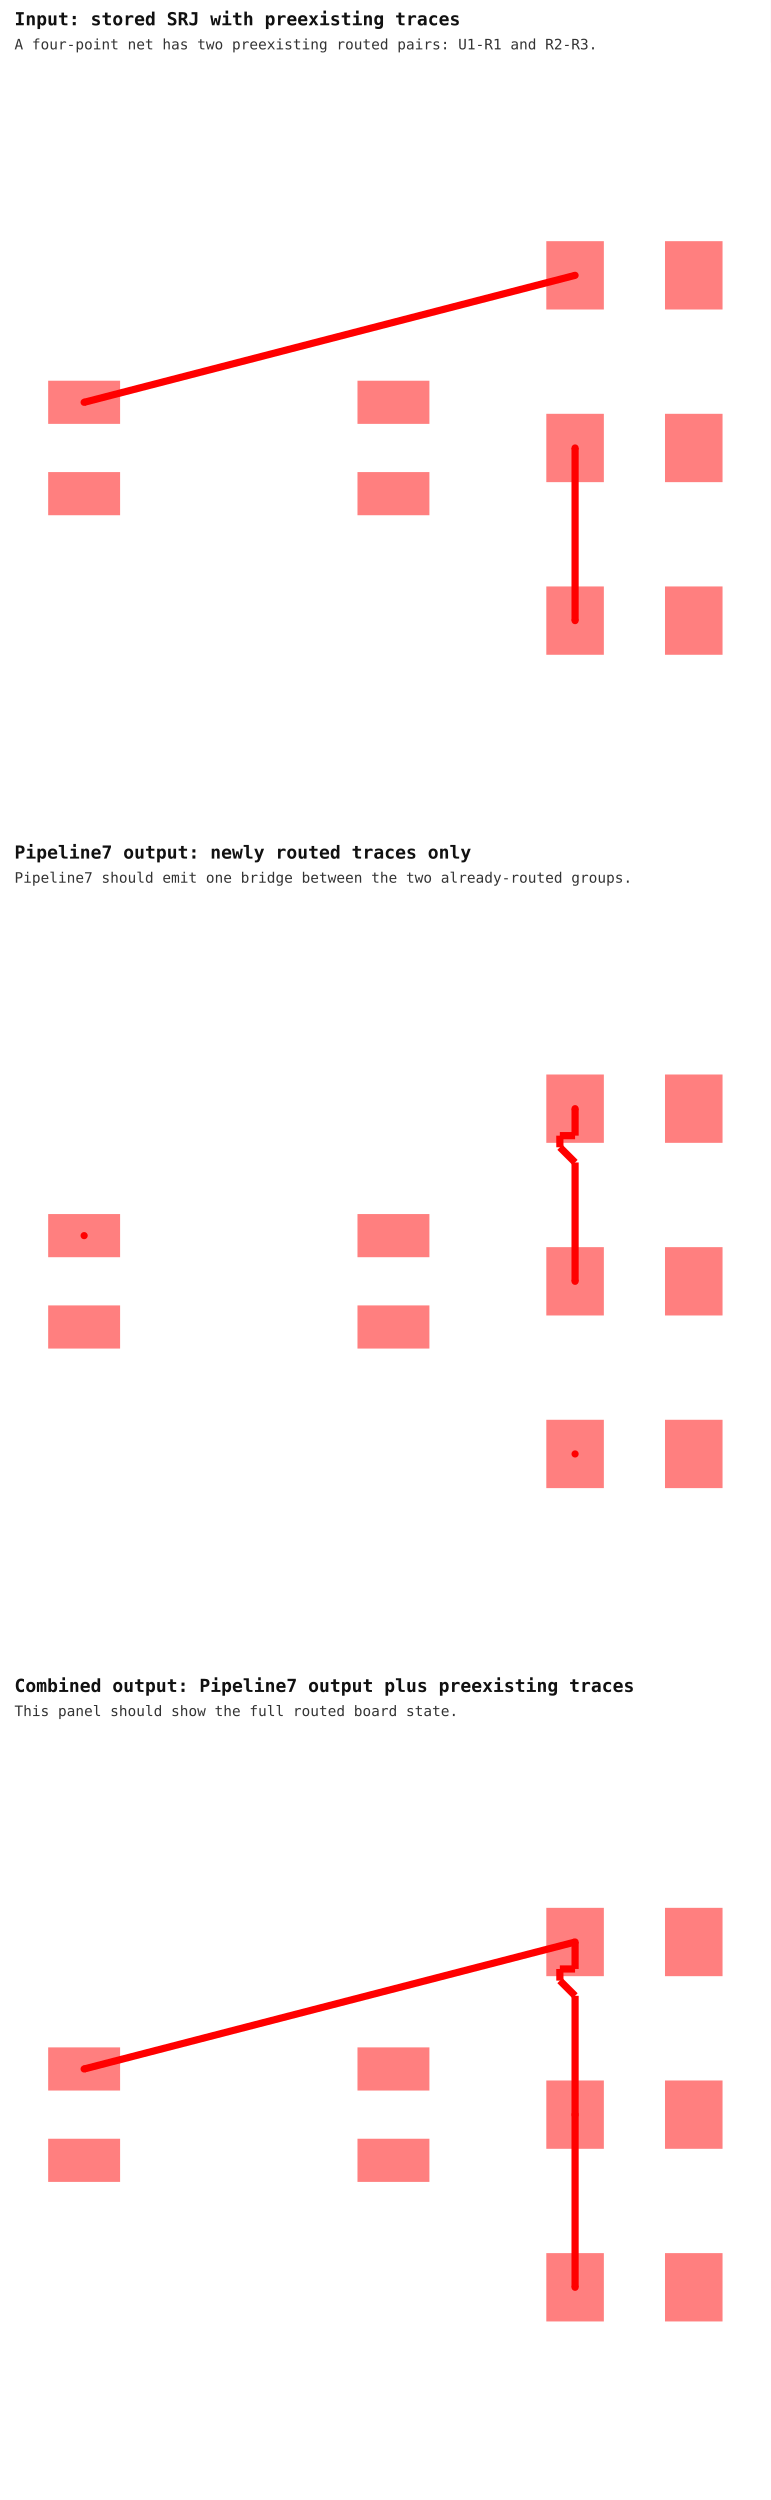
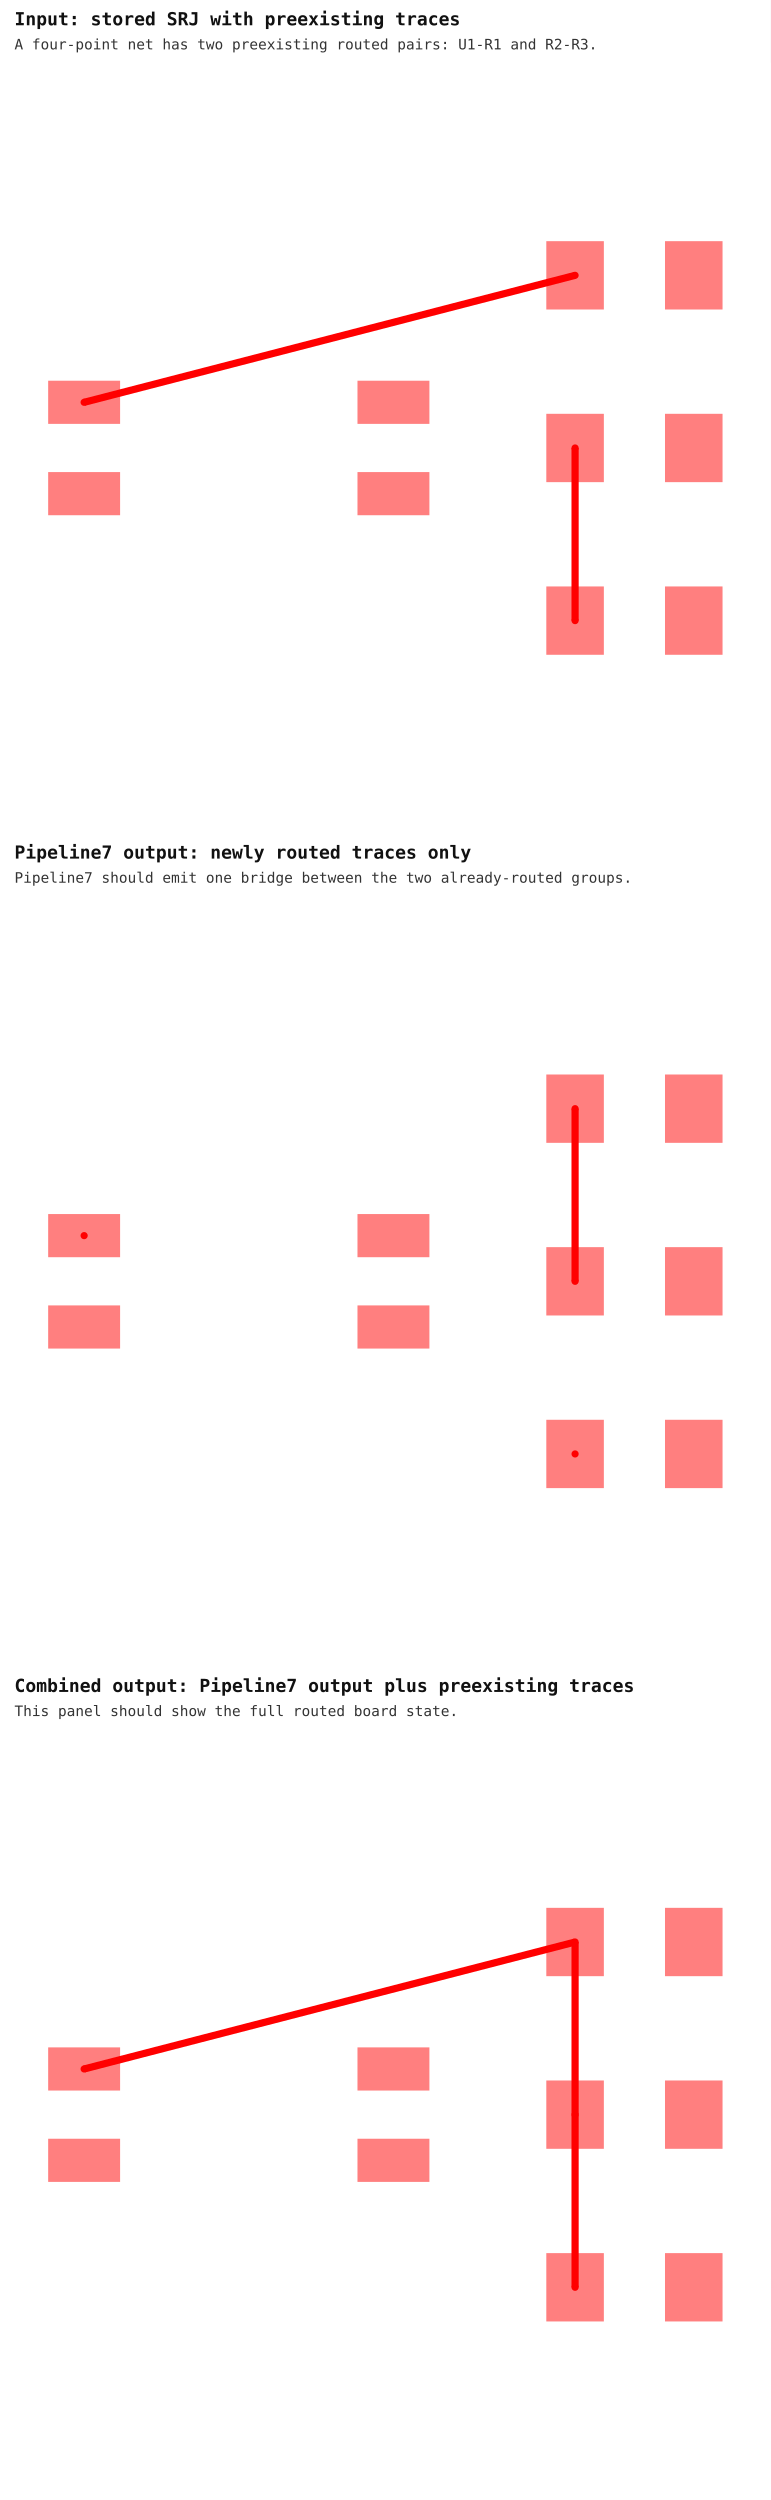
<svg xmlns="http://www.w3.org/2000/svg" width="640" height="2076" viewBox="0 0 640 2076">
  <g transform="translate(0, 0) scale(1, 1) translate(0, 0)">
    <rect width="100%" height="100%" fill="white" />
    <text x="12" y="21" font-family="monospace" font-size="15" font-weight="700" fill="#111">Input: stored SRJ with preexisting traces</text>
    <text x="12" y="41" font-family="monospace" font-size="12" fill="#333">A four-point net has two preexisting routed pairs: U1-R1 and R2-R3.</text>
    <g transform="translate(0 52)">
      <rect width="100%" height="100%" fill="white" />
      <g>
        <polyline data-points="-5.15,0.635 1.675,2.4" data-type="line" data-label="" points="69.867,282.069 477.547,176.64" fill="none" stroke="red" stroke-width="5.973" />
      </g>
      <g>
        <polyline data-points="1.675,0 1.675,-2.4" data-type="line" data-label="" points="477.547,320 477.547,463.36" fill="none" stroke="red" stroke-width="5.973" />
      </g>
      <g>
        <rect data-type="rect" data-label="top source_net_u1_pin1_three_resistors" data-x="-5.15" data-y="0.635" x="40" y="264.149" width="59.733" height="35.84" fill="rgba(255,0,0,0.5)" stroke="black" stroke-width="0.017" />
      </g>
      <g>
        <rect data-type="rect" data-label="top" data-x="-5.15" data-y="-0.635" x="40" y="340.011" width="59.733" height="35.84" fill="rgba(255,0,0,0.5)" stroke="black" stroke-width="0.017" />
      </g>
      <g>
        <rect data-type="rect" data-label="top" data-x="-0.85" data-y="-0.635" x="296.853" y="340.011" width="59.733" height="35.84" fill="rgba(255,0,0,0.5)" stroke="black" stroke-width="0.017" />
      </g>
      <g>
        <rect data-type="rect" data-label="top" data-x="-0.85" data-y="0.635" x="296.853" y="264.149" width="59.733" height="35.84" fill="rgba(255,0,0,0.5)" stroke="black" stroke-width="0.017" />
      </g>
      <g>
        <rect data-type="rect" data-label="top source_net_u1_pin1_three_resistors" data-x="1.675" data-y="2.4" x="453.653" y="148.267" width="47.787" height="56.747" fill="rgba(255,0,0,0.5)" stroke="black" stroke-width="0.017" />
      </g>
      <g>
        <rect data-type="rect" data-label="top" data-x="3.325" data-y="2.4" x="552.213" y="148.267" width="47.787" height="56.747" fill="rgba(255,0,0,0.5)" stroke="black" stroke-width="0.017" />
      </g>
      <g>
        <rect data-type="rect" data-label="top source_net_u1_pin1_three_resistors" data-x="1.675" data-y="0" x="453.653" y="291.627" width="47.787" height="56.747" fill="rgba(255,0,0,0.5)" stroke="black" stroke-width="0.017" />
      </g>
      <g>
        <rect data-type="rect" data-label="top" data-x="3.325" data-y="0" x="552.213" y="291.627" width="47.787" height="56.747" fill="rgba(255,0,0,0.5)" stroke="black" stroke-width="0.017" />
      </g>
      <g>
        <rect data-type="rect" data-label="top source_net_u1_pin1_three_resistors" data-x="1.675" data-y="-2.4" x="453.653" y="434.987" width="47.787" height="56.747" fill="rgba(255,0,0,0.5)" stroke="black" stroke-width="0.017" />
      </g>
      <g>
        <rect data-type="rect" data-label="top" data-x="3.325" data-y="-2.4" x="552.213" y="434.987" width="47.787" height="56.747" fill="rgba(255,0,0,0.5)" stroke="black" stroke-width="0.017" />
      </g>
      <g>
        <circle data-type="point" data-label="source_net_u1_pin1_three_resistors source_net_u1_pin1_three_resistors top" data-x="-5.15" data-y="0.635" cx="69.867" cy="282.069" r="3" fill="hsl(0, 100%, 50%)" />
      </g>
      <g>
        <circle data-type="point" data-label="source_net_u1_pin1_three_resistors source_net_u1_pin1_three_resistors top" data-x="1.675" data-y="2.4" cx="477.547" cy="176.64" r="3" fill="hsl(0, 100%, 50%)" />
      </g>
      <g>
        <circle data-type="point" data-label="source_net_u1_pin1_three_resistors source_net_u1_pin1_three_resistors top" data-x="1.675" data-y="0" cx="477.547" cy="320" r="3" fill="hsl(0, 100%, 50%)" />
      </g>
      <g>
        <circle data-type="point" data-label="source_net_u1_pin1_three_resistors source_net_u1_pin1_three_resistors top" data-x="1.675" data-y="-2.4" cx="477.547" cy="463.36" r="3" fill="hsl(0, 100%, 50%)" />
      </g>
      <g id="crosshair" style="display: none">
        <line id="crosshair-h" y1="0" y2="640" stroke="#666" stroke-width="0.5" />
        <line id="crosshair-v" x1="0" x2="640" stroke="#666" stroke-width="0.5" />
        <text id="coordinates" font-family="monospace" font-size="12" fill="#666" />
      </g>
    </g>
  </g>
  <g transform="translate(0, 692) scale(1, 1) translate(0, 0)">
    <rect width="100%" height="100%" fill="white" />
    <text x="12" y="21" font-family="monospace" font-size="15" font-weight="700" fill="#111">Pipeline7 output: newly routed traces only</text>
    <text x="12" y="41" font-family="monospace" font-size="12" fill="#333">Pipeline7 should emit one bridge between the two already-routed groups.</text>
    <g transform="translate(0 52)">
      <rect width="100%" height="100%" fill="white" />
      <g>
-         <polyline data-points="1.675,0 1.675,1.6520438247011955" data-type="line" data-label="" points="477.547,320 477.547,221.318" fill="none" stroke="hsl(0, 100%, 50%)" stroke-width="5.973" />
-       </g>
-       <g>
-         <polyline data-points="1.675,1.6520438247011955 1.4638085365226767,1.8632352881785188" data-type="line" data-label="" points="477.547,221.318 464.931,208.703" fill="none" stroke="hsl(0, 100%, 50%)" stroke-width="5.973" />
-       </g>
-       <g>
-         <polyline data-points="1.4638085365226767,1.8632352881785188 1.463,2.0250079999999997" data-type="line" data-label="" points="464.931,208.703 464.883,199.04" fill="none" stroke="hsl(0, 100%, 50%)" stroke-width="5.973" />
-       </g>
-       <g>
-         <polyline data-points="1.463,2.0250079999999997 1.675,2.0250079999999997" data-type="line" data-label="" points="464.883,199.04 477.547,199.04" fill="none" stroke="hsl(0, 100%, 50%)" stroke-width="5.973" />
-       </g>
-       <g>
-         <polyline data-points="1.675,2.0250079999999997 1.675,2.4" data-type="line" data-label="" points="477.547,199.04 477.547,176.64" fill="none" stroke="hsl(0, 100%, 50%)" stroke-width="5.973" />
+         <polyline data-points="1.675,0 1.675,2.4" data-type="line" data-label="" points="477.547,320 477.547,176.64" fill="none" stroke="hsl(0, 100%, 50%)" stroke-width="5.973" />
      </g>
      <g>
        <rect data-type="rect" data-label="top source_net_u1_pin1_three_resistors" data-x="-5.15" data-y="0.635" x="40" y="264.149" width="59.733" height="35.84" fill="rgba(255,0,0,0.5)" stroke="black" stroke-width="0.017" />
      </g>
      <g>
        <rect data-type="rect" data-label="top" data-x="-5.15" data-y="-0.635" x="40" y="340.011" width="59.733" height="35.84" fill="rgba(255,0,0,0.5)" stroke="black" stroke-width="0.017" />
      </g>
      <g>
        <rect data-type="rect" data-label="top" data-x="-0.85" data-y="-0.635" x="296.853" y="340.011" width="59.733" height="35.84" fill="rgba(255,0,0,0.5)" stroke="black" stroke-width="0.017" />
      </g>
      <g>
        <rect data-type="rect" data-label="top" data-x="-0.85" data-y="0.635" x="296.853" y="264.149" width="59.733" height="35.84" fill="rgba(255,0,0,0.5)" stroke="black" stroke-width="0.017" />
      </g>
      <g>
        <rect data-type="rect" data-label="top source_net_u1_pin1_three_resistors" data-x="1.675" data-y="2.4" x="453.653" y="148.267" width="47.787" height="56.747" fill="rgba(255,0,0,0.5)" stroke="black" stroke-width="0.017" />
      </g>
      <g>
        <rect data-type="rect" data-label="top" data-x="3.325" data-y="2.4" x="552.213" y="148.267" width="47.787" height="56.747" fill="rgba(255,0,0,0.5)" stroke="black" stroke-width="0.017" />
      </g>
      <g>
        <rect data-type="rect" data-label="top source_net_u1_pin1_three_resistors" data-x="1.675" data-y="0" x="453.653" y="291.627" width="47.787" height="56.747" fill="rgba(255,0,0,0.5)" stroke="black" stroke-width="0.017" />
      </g>
      <g>
        <rect data-type="rect" data-label="top" data-x="3.325" data-y="0" x="552.213" y="291.627" width="47.787" height="56.747" fill="rgba(255,0,0,0.5)" stroke="black" stroke-width="0.017" />
      </g>
      <g>
        <rect data-type="rect" data-label="top source_net_u1_pin1_three_resistors" data-x="1.675" data-y="-2.4" x="453.653" y="434.987" width="47.787" height="56.747" fill="rgba(255,0,0,0.5)" stroke="black" stroke-width="0.017" />
      </g>
      <g>
        <rect data-type="rect" data-label="top" data-x="3.325" data-y="-2.4" x="552.213" y="434.987" width="47.787" height="56.747" fill="rgba(255,0,0,0.5)" stroke="black" stroke-width="0.017" />
      </g>
      <g>
        <circle data-type="point" data-label="source_net_u1_pin1_three_resistors source_net_u1_pin1_three_resistors top" data-x="-5.15" data-y="0.635" cx="69.867" cy="282.069" r="3" fill="hsl(0, 100%, 50%)" />
      </g>
      <g>
        <circle data-type="point" data-label="source_net_u1_pin1_three_resistors source_net_u1_pin1_three_resistors top" data-x="1.675" data-y="2.4" cx="477.547" cy="176.64" r="3" fill="hsl(0, 100%, 50%)" />
      </g>
      <g>
        <circle data-type="point" data-label="source_net_u1_pin1_three_resistors source_net_u1_pin1_three_resistors top" data-x="1.675" data-y="0" cx="477.547" cy="320" r="3" fill="hsl(0, 100%, 50%)" />
      </g>
      <g>
        <circle data-type="point" data-label="source_net_u1_pin1_three_resistors source_net_u1_pin1_three_resistors top" data-x="1.675" data-y="-2.4" cx="477.547" cy="463.36" r="3" fill="hsl(0, 100%, 50%)" />
      </g>
      <g id="crosshair__stack1" style="display: none">
        <line id="crosshair-h__stack1" y1="0" y2="640" stroke="#666" stroke-width="0.5" />
        <line id="crosshair-v__stack1" x1="0" x2="640" stroke="#666" stroke-width="0.5" />
        <text id="coordinates__stack1" font-family="monospace" font-size="12" fill="#666" />
      </g>
    </g>
  </g>
  <g transform="translate(0, 1384) scale(1, 1) translate(0, 0)">
    <rect width="100%" height="100%" fill="white" />
    <text x="12" y="21" font-family="monospace" font-size="15" font-weight="700" fill="#111">Combined output: Pipeline7 output plus preexisting traces</text>
    <text x="12" y="41" font-family="monospace" font-size="12" fill="#333">This panel should show the full routed board state.</text>
    <g transform="translate(0 52)">
      <rect width="100%" height="100%" fill="white" />
      <g>
        <polyline data-points="-5.15,0.635 1.675,2.4" data-type="line" data-label="" points="69.867,282.069 477.547,176.64" fill="none" stroke="red" stroke-width="5.973" />
      </g>
      <g>
        <polyline data-points="1.675,0 1.675,-2.4" data-type="line" data-label="" points="477.547,320 477.547,463.36" fill="none" stroke="red" stroke-width="5.973" />
      </g>
      <g>
-         <polyline data-points="1.675,0 1.675,1.6520438247011955" data-type="line" data-label="" points="477.547,320 477.547,221.318" fill="none" stroke="hsl(0, 100%, 50%)" stroke-width="5.973" />
-       </g>
-       <g>
-         <polyline data-points="1.675,1.6520438247011955 1.4638085365226767,1.8632352881785188" data-type="line" data-label="" points="477.547,221.318 464.931,208.703" fill="none" stroke="hsl(0, 100%, 50%)" stroke-width="5.973" />
-       </g>
-       <g>
-         <polyline data-points="1.4638085365226767,1.8632352881785188 1.463,2.0250079999999997" data-type="line" data-label="" points="464.931,208.703 464.883,199.04" fill="none" stroke="hsl(0, 100%, 50%)" stroke-width="5.973" />
-       </g>
-       <g>
-         <polyline data-points="1.463,2.0250079999999997 1.675,2.0250079999999997" data-type="line" data-label="" points="464.883,199.04 477.547,199.04" fill="none" stroke="hsl(0, 100%, 50%)" stroke-width="5.973" />
-       </g>
-       <g>
-         <polyline data-points="1.675,2.0250079999999997 1.675,2.4" data-type="line" data-label="" points="477.547,199.04 477.547,176.64" fill="none" stroke="hsl(0, 100%, 50%)" stroke-width="5.973" />
+         <polyline data-points="1.675,0 1.675,2.4" data-type="line" data-label="" points="477.547,320 477.547,176.64" fill="none" stroke="hsl(0, 100%, 50%)" stroke-width="5.973" />
      </g>
      <g>
        <rect data-type="rect" data-label="top source_net_u1_pin1_three_resistors" data-x="-5.15" data-y="0.635" x="40" y="264.149" width="59.733" height="35.84" fill="rgba(255,0,0,0.5)" stroke="black" stroke-width="0.017" />
      </g>
      <g>
        <rect data-type="rect" data-label="top" data-x="-5.15" data-y="-0.635" x="40" y="340.011" width="59.733" height="35.84" fill="rgba(255,0,0,0.5)" stroke="black" stroke-width="0.017" />
      </g>
      <g>
        <rect data-type="rect" data-label="top" data-x="-0.85" data-y="-0.635" x="296.853" y="340.011" width="59.733" height="35.84" fill="rgba(255,0,0,0.5)" stroke="black" stroke-width="0.017" />
      </g>
      <g>
        <rect data-type="rect" data-label="top" data-x="-0.85" data-y="0.635" x="296.853" y="264.149" width="59.733" height="35.84" fill="rgba(255,0,0,0.5)" stroke="black" stroke-width="0.017" />
      </g>
      <g>
        <rect data-type="rect" data-label="top source_net_u1_pin1_three_resistors" data-x="1.675" data-y="2.4" x="453.653" y="148.267" width="47.787" height="56.747" fill="rgba(255,0,0,0.5)" stroke="black" stroke-width="0.017" />
      </g>
      <g>
        <rect data-type="rect" data-label="top" data-x="3.325" data-y="2.4" x="552.213" y="148.267" width="47.787" height="56.747" fill="rgba(255,0,0,0.5)" stroke="black" stroke-width="0.017" />
      </g>
      <g>
        <rect data-type="rect" data-label="top source_net_u1_pin1_three_resistors" data-x="1.675" data-y="0" x="453.653" y="291.627" width="47.787" height="56.747" fill="rgba(255,0,0,0.5)" stroke="black" stroke-width="0.017" />
      </g>
      <g>
        <rect data-type="rect" data-label="top" data-x="3.325" data-y="0" x="552.213" y="291.627" width="47.787" height="56.747" fill="rgba(255,0,0,0.5)" stroke="black" stroke-width="0.017" />
      </g>
      <g>
        <rect data-type="rect" data-label="top source_net_u1_pin1_three_resistors" data-x="1.675" data-y="-2.4" x="453.653" y="434.987" width="47.787" height="56.747" fill="rgba(255,0,0,0.5)" stroke="black" stroke-width="0.017" />
      </g>
      <g>
        <rect data-type="rect" data-label="top" data-x="3.325" data-y="-2.4" x="552.213" y="434.987" width="47.787" height="56.747" fill="rgba(255,0,0,0.5)" stroke="black" stroke-width="0.017" />
      </g>
      <g>
        <circle data-type="point" data-label="source_net_u1_pin1_three_resistors source_net_u1_pin1_three_resistors top" data-x="-5.15" data-y="0.635" cx="69.867" cy="282.069" r="3" fill="hsl(0, 100%, 50%)" />
      </g>
      <g>
        <circle data-type="point" data-label="source_net_u1_pin1_three_resistors source_net_u1_pin1_three_resistors top" data-x="1.675" data-y="2.4" cx="477.547" cy="176.64" r="3" fill="hsl(0, 100%, 50%)" />
      </g>
      <g>
        <circle data-type="point" data-label="source_net_u1_pin1_three_resistors source_net_u1_pin1_three_resistors top" data-x="1.675" data-y="0" cx="477.547" cy="320" r="3" fill="hsl(0, 100%, 50%)" />
      </g>
      <g>
        <circle data-type="point" data-label="source_net_u1_pin1_three_resistors source_net_u1_pin1_three_resistors top" data-x="1.675" data-y="-2.4" cx="477.547" cy="463.36" r="3" fill="hsl(0, 100%, 50%)" />
      </g>
      <g id="crosshair__stack2" style="display: none">
        <line id="crosshair-h__stack2" y1="0" y2="640" stroke="#666" stroke-width="0.5" />
        <line id="crosshair-v__stack2" x1="0" x2="640" stroke="#666" stroke-width="0.5" />
        <text id="coordinates__stack2" font-family="monospace" font-size="12" fill="#666" />
      </g>
    </g>
  </g>
</svg>
